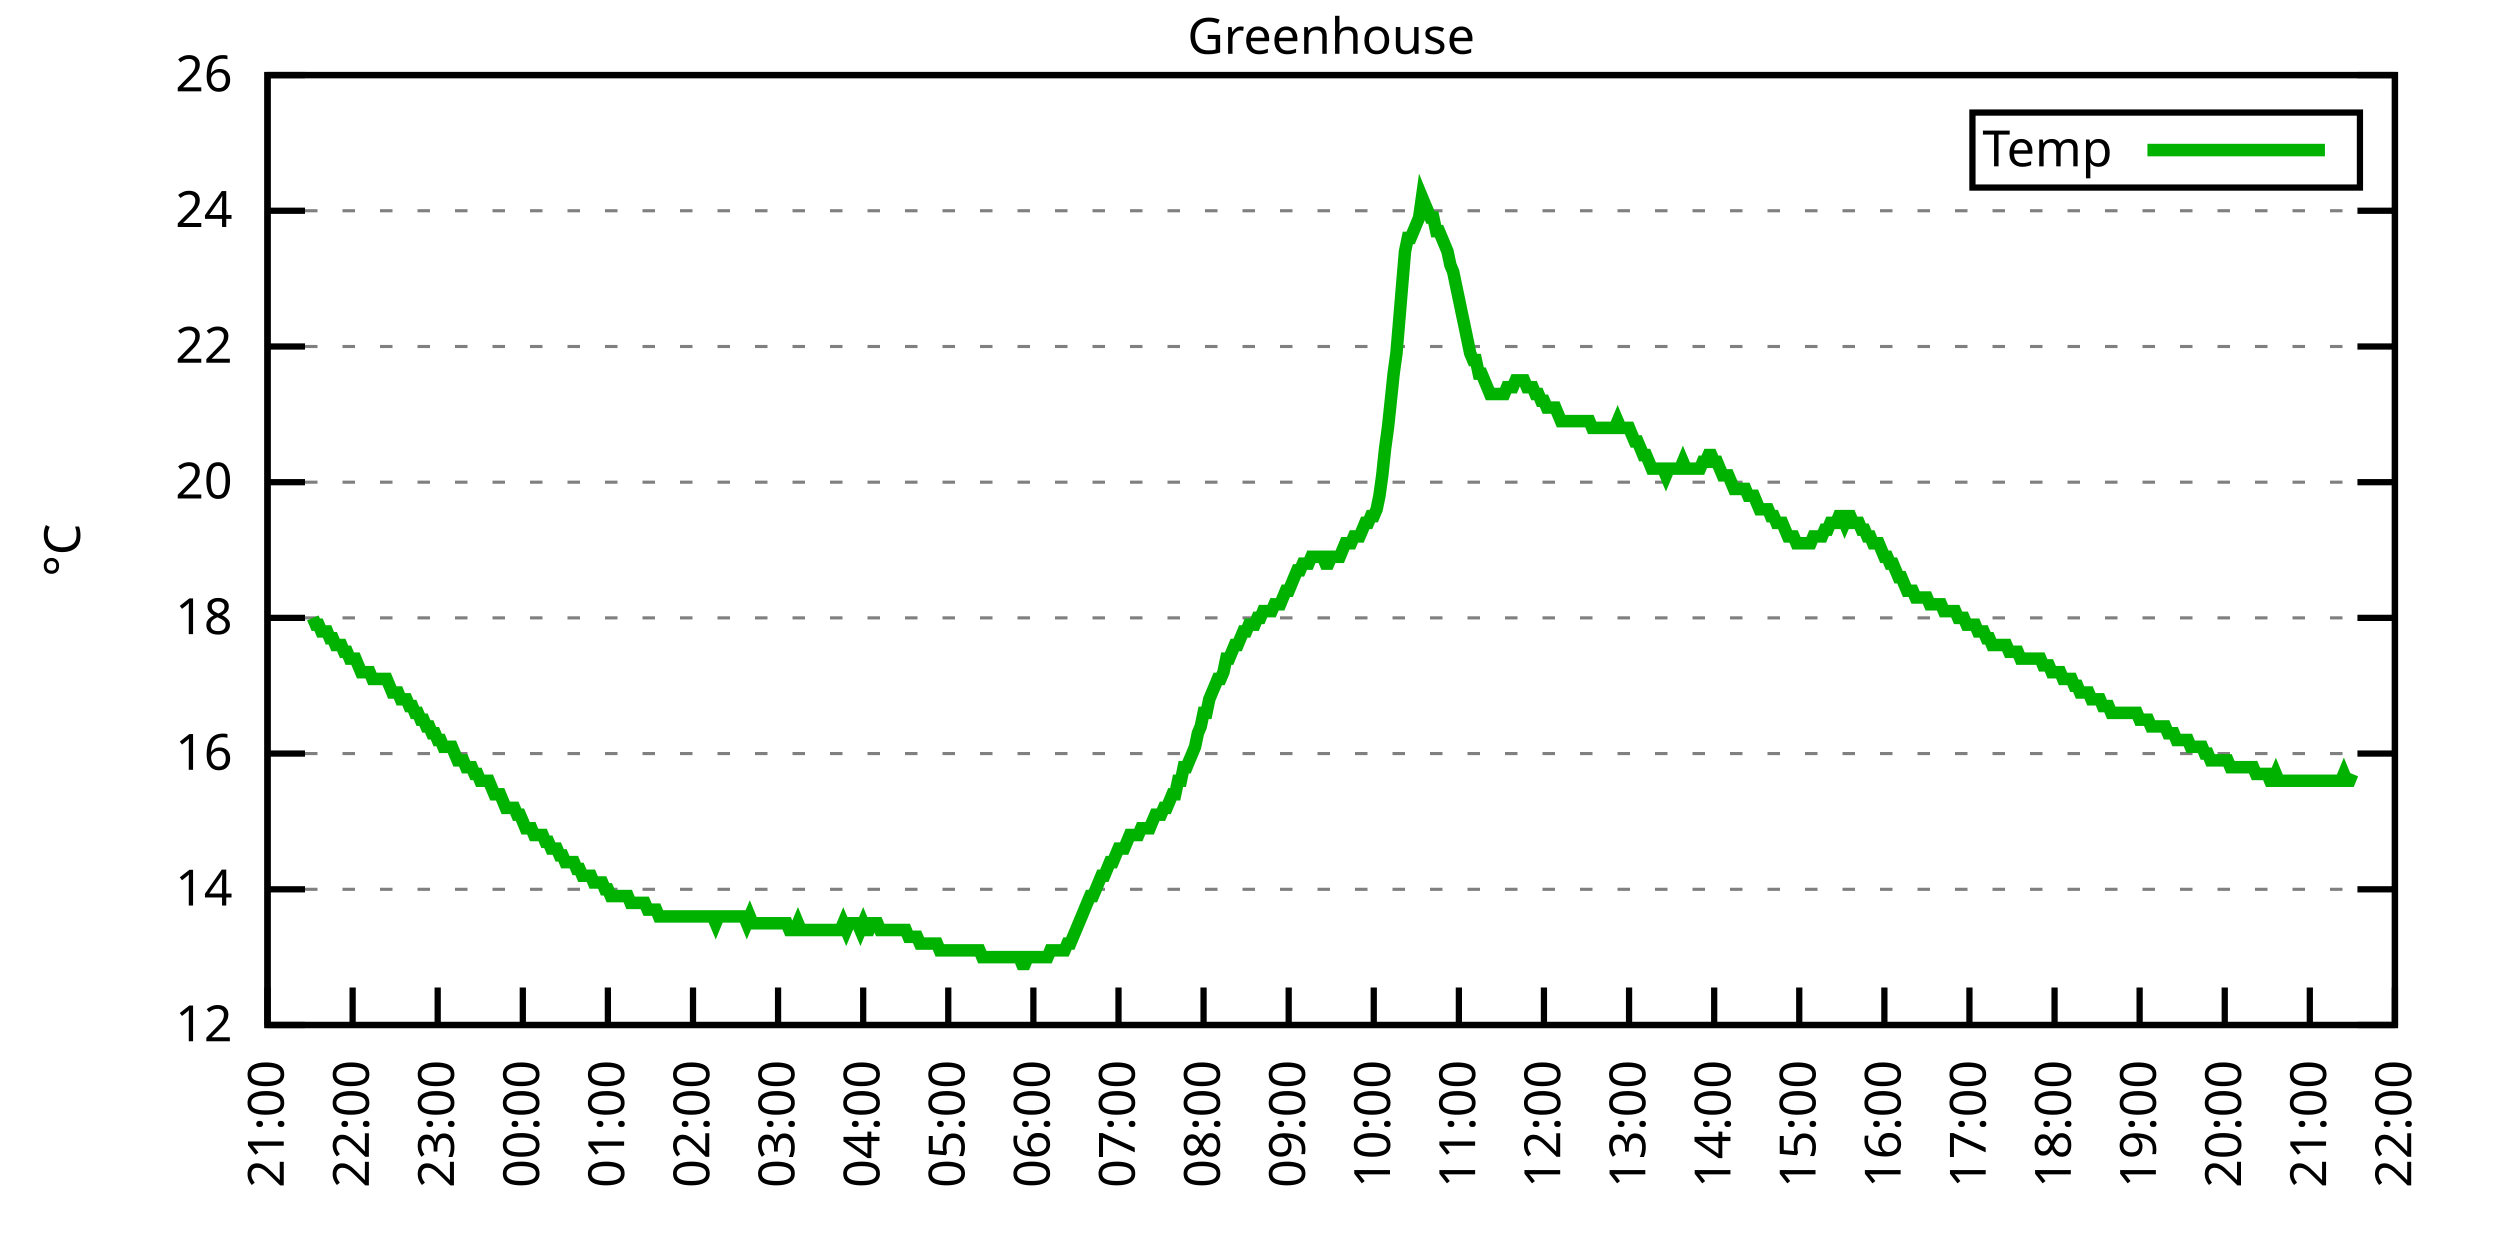
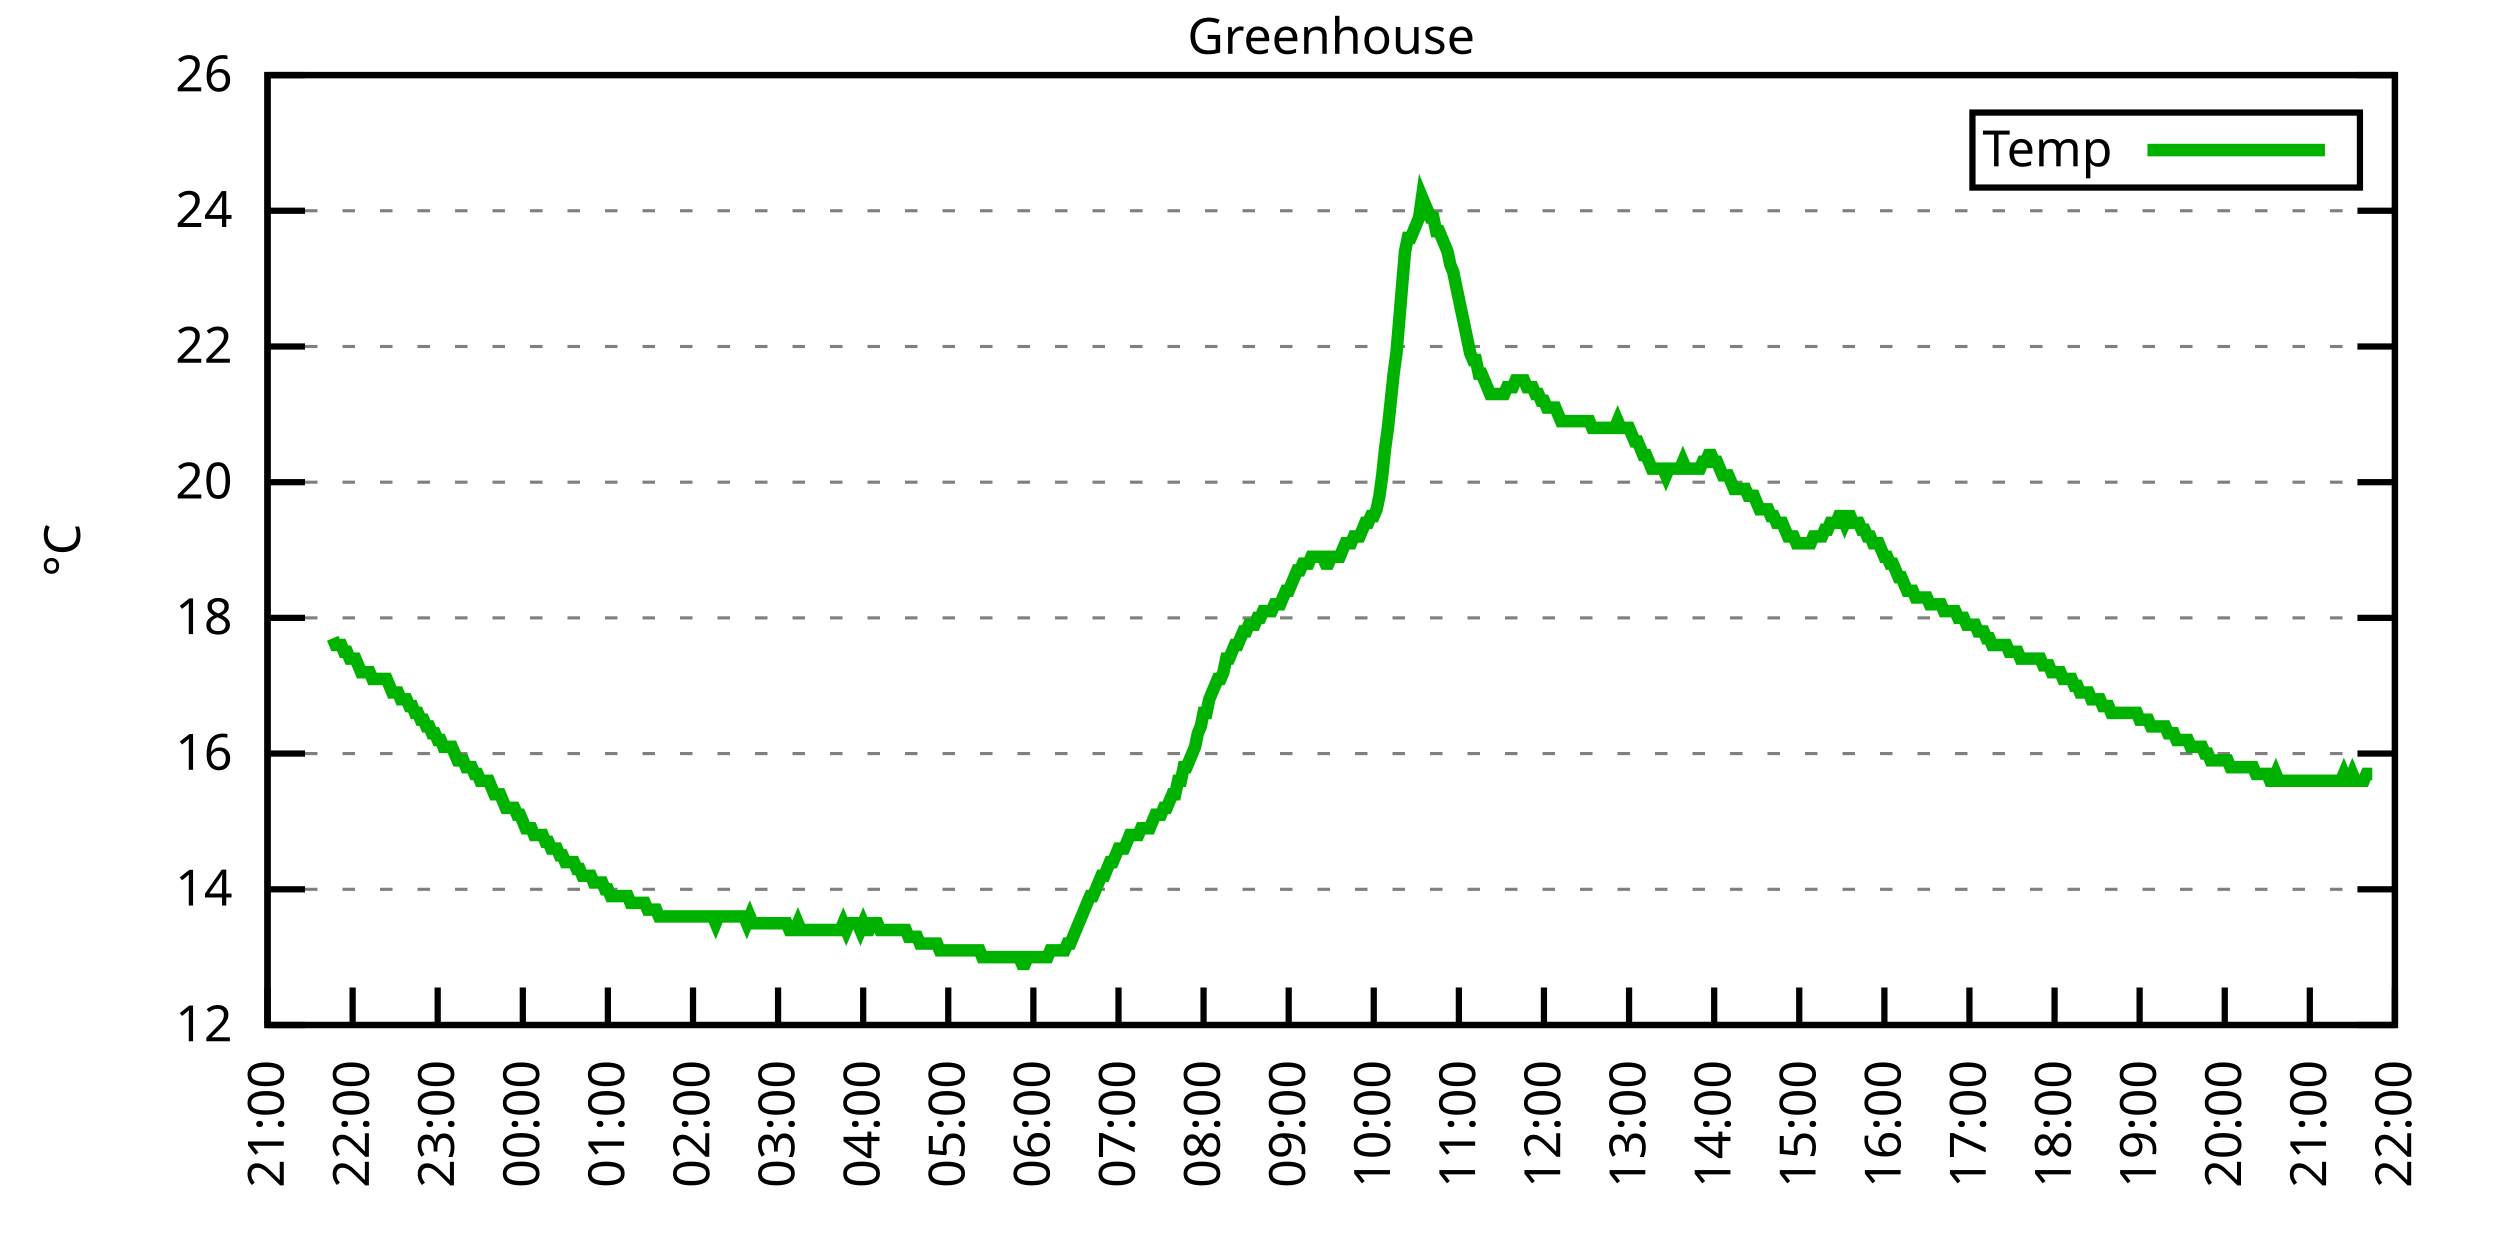
<svg xmlns="http://www.w3.org/2000/svg" xmlns:xlink="http://www.w3.org/1999/xlink" width="400" height="200" viewBox="0 0 400 200">
  <g id="gnuplot_canvas">
    <rect x="0" y="0" width="400" height="200" fill="none" />
    <defs>
      <circle id="gpDot" r="0.5" stroke-width="0.5" stroke="currentColor" />
      <path id="gpPt0" stroke-width="0.333" stroke="currentColor" d="M-1,0 h2 M0,-1 v2" />
      <path id="gpPt1" stroke-width="0.333" stroke="currentColor" d="M-1,-1 L1,1 M1,-1 L-1,1" />
      <path id="gpPt2" stroke-width="0.333" stroke="currentColor" d="M-1,0 L1,0 M0,-1 L0,1 M-1,-1 L1,1 M-1,1 L1,-1" />
      <rect id="gpPt3" stroke-width="0.333" stroke="currentColor" x="-1" y="-1" width="2" height="2" />
      <rect id="gpPt4" stroke-width="0.333" stroke="currentColor" fill="currentColor" x="-1" y="-1" width="2" height="2" />
      <circle id="gpPt5" stroke-width="0.333" stroke="currentColor" cx="0" cy="0" r="1" />
      <use xlink:href="#gpPt5" id="gpPt6" fill="currentColor" stroke="none" />
      <path id="gpPt7" stroke-width="0.333" stroke="currentColor" d="M0,-1.33 L-1.33,0.67 L1.33,0.67 z" />
      <use xlink:href="#gpPt7" id="gpPt8" fill="currentColor" stroke="none" />
      <use xlink:href="#gpPt7" id="gpPt9" stroke="currentColor" transform="rotate(180)" />
      <use xlink:href="#gpPt9" id="gpPt10" fill="currentColor" stroke="none" />
      <use xlink:href="#gpPt3" id="gpPt11" stroke="currentColor" transform="rotate(45)" />
      <use xlink:href="#gpPt11" id="gpPt12" fill="currentColor" stroke="none" />
      <path id="gpPt13" stroke-width="0.333" stroke="currentColor" d="M0,1.330 L1.265,0.411 L0.782,-1.067 L-0.782,-1.076 L-1.265,0.411 z" />
      <use xlink:href="#gpPt13" id="gpPt14" fill="currentColor" stroke="none" />
      <filter id="textbox" filterUnits="objectBoundingBox" x="0" y="0" height="1" width="1">
        <feFlood flood-color="white" flood-opacity="1" result="bgnd" />
        <feComposite in="SourceGraphic" in2="bgnd" operator="atop" />
      </filter>
      <filter id="greybox" filterUnits="objectBoundingBox" x="0" y="0" height="1" width="1">
        <feFlood flood-color="lightgrey" flood-opacity="1" result="grey" />
        <feComposite in="SourceGraphic" in2="grey" operator="atop" />
      </filter>
    </defs>
    <g fill="none" color="white" stroke="currentColor" stroke-width="1.00" stroke-linecap="butt" stroke-linejoin="miter">
</g>
    <g fill="none" color="black" stroke="currentColor" stroke-width="1.00" stroke-linecap="butt" stroke-linejoin="miter">
      <g stroke="none" shape-rendering="crispEdges">
        <polygon fill="rgb(255, 255, 255)" points="42.80,164.00 383.18,164.00 383.18,12.02 42.80,12.02 " />
      </g>
    </g>
    <g fill="none" color="black" stroke="currentColor" stroke-width="1.00" stroke-linecap="butt" stroke-linejoin="miter">
</g>
    <g fill="none" color="black" stroke="black" stroke-width="0.50" stroke-linecap="butt" stroke-linejoin="miter">
</g>
    <g fill="none" color="gray" stroke="currentColor" stroke-width="0.50" stroke-linecap="butt" stroke-linejoin="miter">
      <path stroke="gray" stroke-dasharray="2,4" class="gridline" d="M42.80,164.00 L383.19,164.00  " />
    </g>
    <g fill="none" color="gray" stroke="gray" stroke-width="1.00" stroke-linecap="butt" stroke-linejoin="miter">
</g>
    <g fill="none" color="black" stroke="currentColor" stroke-width="1.00" stroke-linecap="butt" stroke-linejoin="miter">
      <path stroke="black" d="M42.80,164.00 L48.80,164.00 M383.19,164.00 L377.19,164.00  " />
      <g transform="translate(37.20,166.60)" stroke="none" fill="black" font-family="Sans" font-size="8.00" text-anchor="end">
        <text>
          <tspan font-family="Sans"> 12</tspan>
        </text>
      </g>
    </g>
    <g fill="none" color="black" stroke="currentColor" stroke-width="1.00" stroke-linecap="butt" stroke-linejoin="miter">
</g>
    <g fill="none" color="black" stroke="black" stroke-width="0.50" stroke-linecap="butt" stroke-linejoin="miter">
</g>
    <g fill="none" color="gray" stroke="currentColor" stroke-width="0.50" stroke-linecap="butt" stroke-linejoin="miter">
      <path stroke="gray" stroke-dasharray="2,4" class="gridline" d="M42.80,142.29 L383.19,142.29  " />
    </g>
    <g fill="none" color="gray" stroke="gray" stroke-width="1.00" stroke-linecap="butt" stroke-linejoin="miter">
</g>
    <g fill="none" color="black" stroke="currentColor" stroke-width="1.00" stroke-linecap="butt" stroke-linejoin="miter">
      <path stroke="black" d="M42.80,142.29 L48.80,142.29 M383.19,142.29 L377.19,142.29  " />
      <g transform="translate(37.20,144.89)" stroke="none" fill="black" font-family="Sans" font-size="8.00" text-anchor="end">
        <text>
          <tspan font-family="Sans"> 14</tspan>
        </text>
      </g>
    </g>
    <g fill="none" color="black" stroke="currentColor" stroke-width="1.00" stroke-linecap="butt" stroke-linejoin="miter">
</g>
    <g fill="none" color="black" stroke="black" stroke-width="0.50" stroke-linecap="butt" stroke-linejoin="miter">
</g>
    <g fill="none" color="gray" stroke="currentColor" stroke-width="0.50" stroke-linecap="butt" stroke-linejoin="miter">
      <path stroke="gray" stroke-dasharray="2,4" class="gridline" d="M42.80,120.57 L383.19,120.57  " />
    </g>
    <g fill="none" color="gray" stroke="gray" stroke-width="1.00" stroke-linecap="butt" stroke-linejoin="miter">
</g>
    <g fill="none" color="black" stroke="currentColor" stroke-width="1.00" stroke-linecap="butt" stroke-linejoin="miter">
      <path stroke="black" d="M42.80,120.57 L48.80,120.57 M383.19,120.57 L377.19,120.57  " />
      <g transform="translate(37.20,123.17)" stroke="none" fill="black" font-family="Sans" font-size="8.00" text-anchor="end">
        <text>
          <tspan font-family="Sans"> 16</tspan>
        </text>
      </g>
    </g>
    <g fill="none" color="black" stroke="currentColor" stroke-width="1.00" stroke-linecap="butt" stroke-linejoin="miter">
</g>
    <g fill="none" color="black" stroke="black" stroke-width="0.50" stroke-linecap="butt" stroke-linejoin="miter">
</g>
    <g fill="none" color="gray" stroke="currentColor" stroke-width="0.50" stroke-linecap="butt" stroke-linejoin="miter">
      <path stroke="gray" stroke-dasharray="2,4" class="gridline" d="M42.80,98.86 L383.19,98.86  " />
    </g>
    <g fill="none" color="gray" stroke="gray" stroke-width="1.00" stroke-linecap="butt" stroke-linejoin="miter">
</g>
    <g fill="none" color="black" stroke="currentColor" stroke-width="1.00" stroke-linecap="butt" stroke-linejoin="miter">
      <path stroke="black" d="M42.80,98.86 L48.80,98.86 M383.19,98.86 L377.19,98.86  " />
      <g transform="translate(37.20,101.46)" stroke="none" fill="black" font-family="Sans" font-size="8.00" text-anchor="end">
        <text>
          <tspan font-family="Sans"> 18</tspan>
        </text>
      </g>
    </g>
    <g fill="none" color="black" stroke="currentColor" stroke-width="1.00" stroke-linecap="butt" stroke-linejoin="miter">
</g>
    <g fill="none" color="black" stroke="black" stroke-width="0.50" stroke-linecap="butt" stroke-linejoin="miter">
</g>
    <g fill="none" color="gray" stroke="currentColor" stroke-width="0.50" stroke-linecap="butt" stroke-linejoin="miter">
      <path stroke="gray" stroke-dasharray="2,4" class="gridline" d="M42.80,77.15 L383.19,77.15  " />
    </g>
    <g fill="none" color="gray" stroke="gray" stroke-width="1.00" stroke-linecap="butt" stroke-linejoin="miter">
</g>
    <g fill="none" color="black" stroke="currentColor" stroke-width="1.00" stroke-linecap="butt" stroke-linejoin="miter">
      <path stroke="black" d="M42.80,77.15 L48.80,77.15 M383.19,77.15 L377.19,77.15  " />
      <g transform="translate(37.20,79.75)" stroke="none" fill="black" font-family="Sans" font-size="8.00" text-anchor="end">
        <text>
          <tspan font-family="Sans"> 20</tspan>
        </text>
      </g>
    </g>
    <g fill="none" color="black" stroke="currentColor" stroke-width="1.00" stroke-linecap="butt" stroke-linejoin="miter">
</g>
    <g fill="none" color="black" stroke="black" stroke-width="0.50" stroke-linecap="butt" stroke-linejoin="miter">
</g>
    <g fill="none" color="gray" stroke="currentColor" stroke-width="0.50" stroke-linecap="butt" stroke-linejoin="miter">
      <path stroke="gray" stroke-dasharray="2,4" class="gridline" d="M42.80,55.44 L383.19,55.44  " />
    </g>
    <g fill="none" color="gray" stroke="gray" stroke-width="1.00" stroke-linecap="butt" stroke-linejoin="miter">
</g>
    <g fill="none" color="black" stroke="currentColor" stroke-width="1.00" stroke-linecap="butt" stroke-linejoin="miter">
      <path stroke="black" d="M42.80,55.44 L48.80,55.44 M383.19,55.44 L377.19,55.44  " />
      <g transform="translate(37.20,58.04)" stroke="none" fill="black" font-family="Sans" font-size="8.00" text-anchor="end">
        <text>
          <tspan font-family="Sans"> 22</tspan>
        </text>
      </g>
    </g>
    <g fill="none" color="black" stroke="currentColor" stroke-width="1.00" stroke-linecap="butt" stroke-linejoin="miter">
</g>
    <g fill="none" color="black" stroke="black" stroke-width="0.50" stroke-linecap="butt" stroke-linejoin="miter">
</g>
    <g fill="none" color="gray" stroke="currentColor" stroke-width="0.50" stroke-linecap="butt" stroke-linejoin="miter">
      <path stroke="gray" stroke-dasharray="2,4" class="gridline" d="M42.80,33.72 L383.19,33.72  " />
    </g>
    <g fill="none" color="gray" stroke="gray" stroke-width="1.00" stroke-linecap="butt" stroke-linejoin="miter">
</g>
    <g fill="none" color="black" stroke="currentColor" stroke-width="1.00" stroke-linecap="butt" stroke-linejoin="miter">
      <path stroke="black" d="M42.80,33.72 L48.80,33.72 M383.19,33.72 L377.19,33.72  " />
      <g transform="translate(37.20,36.32)" stroke="none" fill="black" font-family="Sans" font-size="8.00" text-anchor="end">
        <text>
          <tspan font-family="Sans"> 24</tspan>
        </text>
      </g>
    </g>
    <g fill="none" color="black" stroke="currentColor" stroke-width="1.00" stroke-linecap="butt" stroke-linejoin="miter">
</g>
    <g fill="none" color="black" stroke="black" stroke-width="0.50" stroke-linecap="butt" stroke-linejoin="miter">
</g>
    <g fill="none" color="gray" stroke="currentColor" stroke-width="0.50" stroke-linecap="butt" stroke-linejoin="miter">
      <path stroke="gray" stroke-dasharray="2,4" class="gridline" d="M42.80,12.01 L383.19,12.01  " />
    </g>
    <g fill="none" color="gray" stroke="gray" stroke-width="1.00" stroke-linecap="butt" stroke-linejoin="miter">
</g>
    <g fill="none" color="black" stroke="currentColor" stroke-width="1.00" stroke-linecap="butt" stroke-linejoin="miter">
      <path stroke="black" d="M42.80,12.01 L48.80,12.01 M383.19,12.01 L377.19,12.01  " />
      <g transform="translate(37.20,14.61)" stroke="none" fill="black" font-family="Sans" font-size="8.00" text-anchor="end">
        <text>
          <tspan font-family="Sans"> 26</tspan>
        </text>
      </g>
    </g>
    <g fill="none" color="black" stroke="currentColor" stroke-width="1.00" stroke-linecap="butt" stroke-linejoin="miter">
      <path stroke="black" d="M42.80,164.00 L42.80,158.00  " />
      <g transform="translate(45.40,169.60) rotate(270.00)" stroke="none" fill="black" font-family="Sans" font-size="8.00" text-anchor="end">
        <text>
          <tspan font-family="Sans">21:00</tspan>
        </text>
      </g>
    </g>
    <g fill="none" color="black" stroke="currentColor" stroke-width="1.00" stroke-linecap="butt" stroke-linejoin="miter">
      <path stroke="black" d="M56.42,164.00 L56.42,158.00  " />
      <g transform="translate(59.02,169.60) rotate(270.00)" stroke="none" fill="black" font-family="Sans" font-size="8.00" text-anchor="end">
        <text>
          <tspan font-family="Sans">22:00</tspan>
        </text>
      </g>
    </g>
    <g fill="none" color="black" stroke="currentColor" stroke-width="1.00" stroke-linecap="butt" stroke-linejoin="miter">
      <path stroke="black" d="M70.03,164.00 L70.03,158.00  " />
      <g transform="translate(72.63,169.60) rotate(270.00)" stroke="none" fill="black" font-family="Sans" font-size="8.00" text-anchor="end">
        <text>
          <tspan font-family="Sans">23:00</tspan>
        </text>
      </g>
    </g>
    <g fill="none" color="black" stroke="currentColor" stroke-width="1.00" stroke-linecap="butt" stroke-linejoin="miter">
      <path stroke="black" d="M83.65,164.00 L83.65,158.00  " />
      <g transform="translate(86.25,169.60) rotate(270.00)" stroke="none" fill="black" font-family="Sans" font-size="8.00" text-anchor="end">
        <text>
          <tspan font-family="Sans">00:00</tspan>
        </text>
      </g>
    </g>
    <g fill="none" color="black" stroke="currentColor" stroke-width="1.00" stroke-linecap="butt" stroke-linejoin="miter">
      <path stroke="black" d="M97.26,164.00 L97.26,158.00  " />
      <g transform="translate(99.86,169.60) rotate(270.00)" stroke="none" fill="black" font-family="Sans" font-size="8.00" text-anchor="end">
        <text>
          <tspan font-family="Sans">01:00</tspan>
        </text>
      </g>
    </g>
    <g fill="none" color="black" stroke="currentColor" stroke-width="1.00" stroke-linecap="butt" stroke-linejoin="miter">
      <path stroke="black" d="M110.88,164.00 L110.88,158.00  " />
      <g transform="translate(113.48,169.60) rotate(270.00)" stroke="none" fill="black" font-family="Sans" font-size="8.00" text-anchor="end">
        <text>
          <tspan font-family="Sans">02:00</tspan>
        </text>
      </g>
    </g>
    <g fill="none" color="black" stroke="currentColor" stroke-width="1.00" stroke-linecap="butt" stroke-linejoin="miter">
      <path stroke="black" d="M124.49,164.00 L124.49,158.00  " />
      <g transform="translate(127.09,169.60) rotate(270.00)" stroke="none" fill="black" font-family="Sans" font-size="8.00" text-anchor="end">
        <text>
          <tspan font-family="Sans">03:00</tspan>
        </text>
      </g>
    </g>
    <g fill="none" color="black" stroke="currentColor" stroke-width="1.00" stroke-linecap="butt" stroke-linejoin="miter">
      <path stroke="black" d="M138.11,164.00 L138.11,158.00  " />
      <g transform="translate(140.71,169.60) rotate(270.00)" stroke="none" fill="black" font-family="Sans" font-size="8.00" text-anchor="end">
        <text>
          <tspan font-family="Sans">04:00</tspan>
        </text>
      </g>
    </g>
    <g fill="none" color="black" stroke="currentColor" stroke-width="1.00" stroke-linecap="butt" stroke-linejoin="miter">
      <path stroke="black" d="M151.72,164.00 L151.72,158.00  " />
      <g transform="translate(154.32,169.60) rotate(270.00)" stroke="none" fill="black" font-family="Sans" font-size="8.00" text-anchor="end">
        <text>
          <tspan font-family="Sans">05:00</tspan>
        </text>
      </g>
    </g>
    <g fill="none" color="black" stroke="currentColor" stroke-width="1.00" stroke-linecap="butt" stroke-linejoin="miter">
      <path stroke="black" d="M165.34,164.00 L165.34,158.00  " />
      <g transform="translate(167.94,169.60) rotate(270.00)" stroke="none" fill="black" font-family="Sans" font-size="8.00" text-anchor="end">
        <text>
          <tspan font-family="Sans">06:00</tspan>
        </text>
      </g>
    </g>
    <g fill="none" color="black" stroke="currentColor" stroke-width="1.00" stroke-linecap="butt" stroke-linejoin="miter">
      <path stroke="black" d="M178.96,164.00 L178.96,158.00  " />
      <g transform="translate(181.56,169.60) rotate(270.00)" stroke="none" fill="black" font-family="Sans" font-size="8.00" text-anchor="end">
        <text>
          <tspan font-family="Sans">07:00</tspan>
        </text>
      </g>
    </g>
    <g fill="none" color="black" stroke="currentColor" stroke-width="1.00" stroke-linecap="butt" stroke-linejoin="miter">
      <path stroke="black" d="M192.57,164.00 L192.57,158.00  " />
      <g transform="translate(195.17,169.60) rotate(270.00)" stroke="none" fill="black" font-family="Sans" font-size="8.00" text-anchor="end">
        <text>
          <tspan font-family="Sans">08:00</tspan>
        </text>
      </g>
    </g>
    <g fill="none" color="black" stroke="currentColor" stroke-width="1.00" stroke-linecap="butt" stroke-linejoin="miter">
      <path stroke="black" d="M206.19,164.00 L206.19,158.00  " />
      <g transform="translate(208.79,169.60) rotate(270.00)" stroke="none" fill="black" font-family="Sans" font-size="8.00" text-anchor="end">
        <text>
          <tspan font-family="Sans">09:00</tspan>
        </text>
      </g>
    </g>
    <g fill="none" color="black" stroke="currentColor" stroke-width="1.00" stroke-linecap="butt" stroke-linejoin="miter">
      <path stroke="black" d="M219.80,164.00 L219.80,158.00  " />
      <g transform="translate(222.40,169.60) rotate(270.00)" stroke="none" fill="black" font-family="Sans" font-size="8.00" text-anchor="end">
        <text>
          <tspan font-family="Sans">10:00</tspan>
        </text>
      </g>
    </g>
    <g fill="none" color="black" stroke="currentColor" stroke-width="1.00" stroke-linecap="butt" stroke-linejoin="miter">
      <path stroke="black" d="M233.42,164.00 L233.42,158.00  " />
      <g transform="translate(236.02,169.60) rotate(270.00)" stroke="none" fill="black" font-family="Sans" font-size="8.00" text-anchor="end">
        <text>
          <tspan font-family="Sans">11:00</tspan>
        </text>
      </g>
    </g>
    <g fill="none" color="black" stroke="currentColor" stroke-width="1.00" stroke-linecap="butt" stroke-linejoin="miter">
      <path stroke="black" d="M247.03,164.00 L247.03,158.00  " />
      <g transform="translate(249.63,169.60) rotate(270.00)" stroke="none" fill="black" font-family="Sans" font-size="8.00" text-anchor="end">
        <text>
          <tspan font-family="Sans">12:00</tspan>
        </text>
      </g>
    </g>
    <g fill="none" color="black" stroke="currentColor" stroke-width="1.00" stroke-linecap="butt" stroke-linejoin="miter">
      <path stroke="black" d="M260.65,164.00 L260.65,158.00  " />
      <g transform="translate(263.25,169.60) rotate(270.00)" stroke="none" fill="black" font-family="Sans" font-size="8.00" text-anchor="end">
        <text>
          <tspan font-family="Sans">13:00</tspan>
        </text>
      </g>
    </g>
    <g fill="none" color="black" stroke="currentColor" stroke-width="1.00" stroke-linecap="butt" stroke-linejoin="miter">
      <path stroke="black" d="M274.27,164.00 L274.27,158.00  " />
      <g transform="translate(276.87,169.60) rotate(270.00)" stroke="none" fill="black" font-family="Sans" font-size="8.00" text-anchor="end">
        <text>
          <tspan font-family="Sans">14:00</tspan>
        </text>
      </g>
    </g>
    <g fill="none" color="black" stroke="currentColor" stroke-width="1.00" stroke-linecap="butt" stroke-linejoin="miter">
      <path stroke="black" d="M287.88,164.00 L287.88,158.00  " />
      <g transform="translate(290.48,169.60) rotate(270.00)" stroke="none" fill="black" font-family="Sans" font-size="8.00" text-anchor="end">
        <text>
          <tspan font-family="Sans">15:00</tspan>
        </text>
      </g>
    </g>
    <g fill="none" color="black" stroke="currentColor" stroke-width="1.00" stroke-linecap="butt" stroke-linejoin="miter">
      <path stroke="black" d="M301.50,164.00 L301.50,158.00  " />
      <g transform="translate(304.10,169.60) rotate(270.00)" stroke="none" fill="black" font-family="Sans" font-size="8.00" text-anchor="end">
        <text>
          <tspan font-family="Sans">16:00</tspan>
        </text>
      </g>
    </g>
    <g fill="none" color="black" stroke="currentColor" stroke-width="1.00" stroke-linecap="butt" stroke-linejoin="miter">
      <path stroke="black" d="M315.11,164.00 L315.11,158.00  " />
      <g transform="translate(317.71,169.60) rotate(270.00)" stroke="none" fill="black" font-family="Sans" font-size="8.00" text-anchor="end">
        <text>
          <tspan font-family="Sans">17:00</tspan>
        </text>
      </g>
    </g>
    <g fill="none" color="black" stroke="currentColor" stroke-width="1.00" stroke-linecap="butt" stroke-linejoin="miter">
      <path stroke="black" d="M328.73,164.00 L328.73,158.00  " />
      <g transform="translate(331.33,169.60) rotate(270.00)" stroke="none" fill="black" font-family="Sans" font-size="8.00" text-anchor="end">
        <text>
          <tspan font-family="Sans">18:00</tspan>
        </text>
      </g>
    </g>
    <g fill="none" color="black" stroke="currentColor" stroke-width="1.00" stroke-linecap="butt" stroke-linejoin="miter">
      <path stroke="black" d="M342.34,164.00 L342.34,158.00  " />
      <g transform="translate(344.94,169.60) rotate(270.00)" stroke="none" fill="black" font-family="Sans" font-size="8.00" text-anchor="end">
        <text>
          <tspan font-family="Sans">19:00</tspan>
        </text>
      </g>
    </g>
    <g fill="none" color="black" stroke="currentColor" stroke-width="1.00" stroke-linecap="butt" stroke-linejoin="miter">
      <path stroke="black" d="M355.96,164.00 L355.96,158.00  " />
      <g transform="translate(358.56,169.60) rotate(270.00)" stroke="none" fill="black" font-family="Sans" font-size="8.00" text-anchor="end">
        <text>
          <tspan font-family="Sans">20:00</tspan>
        </text>
      </g>
    </g>
    <g fill="none" color="black" stroke="currentColor" stroke-width="1.00" stroke-linecap="butt" stroke-linejoin="miter">
      <path stroke="black" d="M369.57,164.00 L369.57,158.00  " />
      <g transform="translate(372.17,169.60) rotate(270.00)" stroke="none" fill="black" font-family="Sans" font-size="8.00" text-anchor="end">
        <text>
          <tspan font-family="Sans">21:00</tspan>
        </text>
      </g>
    </g>
    <g fill="none" color="black" stroke="currentColor" stroke-width="1.00" stroke-linecap="butt" stroke-linejoin="miter">
      <path stroke="black" d="M383.19,164.00 L383.19,158.00  " />
      <g transform="translate(385.79,169.60) rotate(270.00)" stroke="none" fill="black" font-family="Sans" font-size="8.00" text-anchor="end">
        <text>
          <tspan font-family="Sans">22:00</tspan>
        </text>
      </g>
    </g>
    <g fill="none" color="black" stroke="currentColor" stroke-width="1.00" stroke-linecap="butt" stroke-linejoin="miter">
</g>
    <g fill="none" color="black" stroke="currentColor" stroke-width="1.00" stroke-linecap="butt" stroke-linejoin="miter">
      <path stroke="black" d="M42.80,12.01 L42.80,164.00 L383.19,164.00 L383.19,12.01 L42.80,12.01 Z  " />
    </g>
    <g fill="none" color="black" stroke="currentColor" stroke-width="1.00" stroke-linecap="butt" stroke-linejoin="miter">
</g>
    <g fill="none" color="black" stroke="currentColor" stroke-width="1.00" stroke-linecap="butt" stroke-linejoin="miter">
      <path stroke="black" d="M315.59,30.01 L315.59,18.01 L377.59,18.01 L377.59,30.01 L315.59,30.01 Z  " />
    </g>
    <g id="Greenhouse_plot_1">
      <g fill="none" color="white" stroke="black" stroke-width="2.00" stroke-linecap="butt" stroke-linejoin="miter">
</g>
      <g fill="none" color="black" stroke="currentColor" stroke-width="2.00" stroke-linecap="butt" stroke-linejoin="miter">
        <g transform="translate(337.99,26.61)" stroke="none" fill="black" font-family="Sans" font-size="8.00" text-anchor="end">
          <text>
            <tspan font-family="Sans">Temp</tspan>
          </text>
        </g>
      </g>
      <g fill="none" color="black" stroke="currentColor" stroke-width="2.00" stroke-linecap="butt" stroke-linejoin="miter">
-         <path stroke="rgb(  0, 178,   0)" d="M343.59,24.01 L371.99,24.01 M50.06,98.86 L50.52,99.95 L50.97,99.95 L51.42,101.03 L51.88,101.03 L52.33,101.03   L52.78,102.12 L53.24,102.12 L53.69,103.20 L54.15,103.20 L54.60,103.20 L55.05,104.29 L55.51,104.29 L55.96,105.38   L56.42,105.38 L56.87,105.38 L57.32,106.46 L57.78,107.55 L58.23,107.55 L58.68,107.55 L59.14,107.55 L59.59,108.63   L60.05,108.63 L60.50,108.63 L60.95,108.63 L61.41,108.63 L61.86,108.63 L62.32,109.72 L62.77,110.80 L63.22,110.80   L63.68,110.80 L64.13,111.89 L64.58,111.89 L65.04,111.89 L65.49,112.97 L65.95,112.97 L66.40,114.06 L66.85,114.06   L67.31,115.15 L67.76,115.15 L68.22,116.23 L68.67,116.23 L69.12,117.32 L69.58,117.32 L70.03,118.40 L70.49,118.40   L70.94,119.49 L71.39,119.49 L71.85,119.49 L72.30,119.49 L72.75,120.57 L73.21,121.66 L73.66,121.66 L74.12,121.66   L74.57,122.75 L75.02,122.75 L75.48,122.75 L75.93,123.83 L76.39,123.83 L76.84,124.92 L77.29,124.92 L77.75,124.92   L78.20,124.92 L78.65,126.00 L79.11,127.09 L79.56,127.09 L80.02,127.09 L80.47,128.17 L80.92,129.26 L81.38,129.26   L81.83,129.26 L82.29,129.26 L82.74,130.35 L83.19,130.35 L83.65,131.43 L84.10,132.52 L84.55,132.52 L85.01,132.52   L85.46,133.60 L85.92,133.60 L86.37,133.60 L86.82,133.60 L87.28,134.69 L87.73,134.69 L88.19,135.77 L88.64,135.77   L89.09,135.77 L89.55,136.86 L90.00,136.86 L90.45,137.94 L90.91,137.94 L91.36,137.94 L91.82,137.94 L92.27,139.03   L92.72,139.03 L93.18,140.12 L93.63,140.12 L94.09,140.12 L94.54,140.12 L94.99,141.20 L95.45,141.20 L95.90,141.20   L96.35,141.20 L96.81,142.29 L97.26,142.29 L97.72,143.37 L98.17,143.37 L98.62,143.37 L99.08,143.37 L99.53,143.37   L99.99,143.37 L100.44,143.37 L100.89,144.46 L101.35,144.46 L101.80,144.46 L102.25,144.46 L102.71,144.46 L103.16,144.46   L103.62,145.54 L104.07,145.54 L104.52,145.54 L104.98,145.54 L105.43,146.63 L105.89,146.63 L106.34,146.63 L106.79,146.63   L107.25,146.63 L107.70,146.63 L108.15,146.63 L108.61,146.63 L109.06,146.63 L109.52,146.63 L109.97,146.63 L110.42,146.63   L110.88,146.63 L111.33,146.63 L111.79,146.63 L112.24,146.63 L112.69,146.63 L113.15,146.63 L113.60,146.63 L114.05,146.63   L114.51,147.72 L114.96,146.63 L115.42,146.63 L115.87,146.63 L116.32,146.63 L116.78,146.63 L117.23,146.63 L117.69,146.63   L118.14,146.63 L118.59,146.63 L119.05,146.63 L119.50,147.72 L119.96,146.63 L120.41,147.72 L120.86,147.72 L121.32,147.72   L121.77,147.72 L122.22,147.72 L122.68,147.72 L123.13,147.72 L123.59,147.72 L124.04,147.72 L124.49,147.72 L124.95,147.72   L125.40,147.72 L125.86,147.72 L126.31,148.80 L126.76,148.80 L127.22,148.80 L127.67,147.72 L128.12,148.80 L128.58,148.80   L129.03,148.80 L129.49,148.80 L129.94,148.80 L130.39,148.80 L130.85,148.80 L131.30,148.80 L131.76,148.80 L132.21,148.80   L132.66,148.80 L133.12,148.80 L133.57,148.80 L134.02,148.80 L134.48,148.80 L134.93,147.72 L135.39,148.80 L135.84,147.72   L136.29,147.72 L136.75,147.72 L137.20,147.72 L137.66,148.80 L138.11,147.72 L138.56,148.80 L139.02,148.80 L139.47,147.72   L139.92,147.72 L140.38,147.72 L140.83,148.80 L141.29,148.80 L141.74,148.80 L142.19,148.80 L142.65,148.80 L143.10,148.80   L143.56,148.80 L144.01,148.80 L144.46,148.80 L144.92,148.80 L145.37,149.89 L145.82,149.89 L146.28,149.89 L146.73,149.89   L147.19,150.97 L147.64,150.97 L148.09,150.97 L148.55,150.97 L149.00,150.97 L149.46,150.97 L149.91,150.97 L150.36,152.06   L150.82,152.06 L151.27,152.06 L151.72,152.06 L152.18,152.06 L152.63,152.06 L153.09,152.06 L153.54,152.06 L153.99,152.06   L154.45,152.06 L154.90,152.06 L155.36,152.06 L155.81,152.06 L156.26,152.06 L156.72,152.06 L157.17,153.14 L157.62,153.14   L158.08,153.14 L158.53,153.14 L158.99,153.14 L159.44,153.14 L159.89,153.14 L160.35,153.14 L160.80,153.14 L161.26,153.14   L161.71,153.14 L162.16,153.14 L162.62,153.14 L163.07,153.14 L163.52,154.23 L163.98,154.23 L164.43,153.14 L164.89,153.14   L165.34,153.14 L165.79,153.14 L166.25,153.14 L166.70,153.14 L167.16,153.14 L167.61,153.14 L168.06,152.06 L168.52,152.06   L168.97,152.06 L169.43,152.06 L169.88,152.06 L170.33,152.06 L170.79,150.97 L171.24,150.97 L171.69,149.89 L172.15,148.80   L172.60,147.72 L173.06,146.63 L173.51,145.54 L173.96,144.46 L174.42,143.37 L174.87,143.37 L175.33,142.29 L175.78,141.20   L176.23,140.12 L176.69,140.12 L177.14,139.03 L177.59,137.94 L178.05,137.94 L178.50,136.86 L178.96,135.77 L179.41,135.77   L179.86,135.77 L180.32,134.69 L180.77,133.60 L181.23,133.60 L181.68,133.60 L182.13,133.60 L182.59,132.52 L183.04,132.52   L183.49,132.52 L183.95,132.52 L184.40,131.43 L184.86,130.35 L185.31,130.35 L185.76,130.35 L186.22,129.26 L186.67,129.26   L187.13,128.17 L187.58,127.09 L188.03,127.09 L188.49,124.92 L188.94,124.92 L189.39,122.75 L189.85,122.75 L190.30,121.66   L190.76,120.57 L191.21,119.49 L191.66,117.32 L192.12,116.23 L192.57,114.06 L193.03,114.06 L193.48,111.89 L193.93,110.80   L194.39,109.72 L194.84,108.63 L195.29,108.63 L195.75,107.55 L196.20,105.38 L196.66,105.38 L197.11,104.29 L197.56,103.20   L198.02,103.20 L198.47,102.12 L198.93,101.03 L199.38,101.03 L199.83,99.95 L200.29,99.95 L200.74,99.95 L201.19,98.86   L201.65,98.86 L202.10,97.78 L202.56,97.78 L203.01,97.78 L203.46,97.78 L203.92,96.69 L204.37,96.69 L204.83,96.69   L205.28,95.60 L205.73,94.52 L206.19,94.52 L206.64,93.43 L207.09,92.35 L207.55,91.26 L208.00,91.26 L208.46,90.18   L208.91,90.18 L209.36,90.18 L209.82,89.09 L210.27,89.09 L210.73,89.09 L211.18,89.09 L211.63,89.09 L212.09,90.18   L212.54,90.18 L213.00,89.09 L213.45,89.09 L213.90,89.09 L214.36,89.09 L214.81,88.00 L215.26,86.92 L215.72,86.92   L216.17,86.92 L216.63,85.83 L217.08,85.83 L217.53,85.83 L217.99,84.75 L218.44,83.66 L218.90,83.66 L219.35,82.58   L219.80,82.58 L220.26,81.49 L220.71,79.32 L221.16,76.06 L221.62,71.72 L222.07,68.46 L222.53,64.12 L222.98,59.78   L223.43,56.52 L223.89,51.09 L224.34,45.66 L224.80,40.24 L225.25,38.07 L225.70,38.07 L226.16,36.98 L226.61,35.89   L227.06,34.81 L227.52,31.55 L227.97,32.64 L228.43,33.72 L228.88,34.81 L229.33,34.81 L229.79,36.98 L230.24,36.98   L230.70,38.07 L231.15,39.15 L231.60,40.24 L232.06,42.41 L232.51,43.49 L232.96,45.66 L233.42,47.84 L233.87,50.01   L234.33,52.18 L234.78,54.35 L235.23,56.52 L235.69,57.61 L236.14,57.61 L236.60,59.78 L237.05,59.78 L237.50,60.86   L237.96,61.95 L238.41,63.04 L238.86,63.04 L239.32,63.04 L239.77,63.04 L240.23,63.04 L240.68,63.04 L241.13,61.95   L241.59,61.95 L242.04,61.95 L242.50,60.86 L242.95,60.86 L243.40,60.86 L243.86,60.86 L244.31,61.95 L244.76,61.95   L245.22,61.95 L245.67,63.04 L246.13,63.04 L246.58,64.12 L247.03,64.12 L247.49,65.21 L247.94,65.21 L248.40,65.21   L248.85,65.21 L249.30,66.29 L249.76,67.38 L250.21,67.38 L250.66,67.38 L251.12,67.38 L251.57,67.38 L252.03,67.38   L252.48,67.38 L252.93,67.38 L253.39,67.38 L253.84,67.38 L254.30,67.38 L254.75,68.46 L255.20,68.46 L255.66,68.46   L256.11,68.46 L256.56,68.46 L257.02,68.46 L257.47,68.46 L257.93,68.46 L258.38,68.46 L258.83,67.38 L259.29,68.46   L259.74,68.46 L260.20,68.46 L260.65,68.46 L261.10,69.55 L261.56,70.63 L262.01,70.63 L262.47,71.72 L262.92,72.81   L263.37,72.81 L263.83,73.89 L264.28,74.98 L264.73,74.98 L265.19,74.98 L265.64,74.98 L266.10,74.98 L266.55,76.06   L267.00,74.98 L267.46,74.98 L267.91,74.98 L268.37,74.98 L268.82,74.98 L269.27,73.89 L269.73,74.98 L270.18,74.98   L270.63,74.98 L271.09,74.98 L271.54,74.98 L272.00,74.98 L272.45,73.89 L272.90,73.89 L273.36,72.81 L273.81,72.81   L274.27,73.89 L274.72,73.89 L275.17,74.98 L275.63,76.06 L276.08,76.06 L276.53,76.06 L276.99,77.15 L277.44,78.23   L277.90,78.23 L278.35,78.23 L278.80,78.23 L279.26,78.23 L279.71,79.32 L280.17,79.32 L280.62,79.32 L281.07,80.41   L281.53,81.49 L281.98,81.49 L282.43,81.49 L282.89,81.49 L283.34,82.58 L283.80,82.58 L284.25,83.66 L284.70,83.66   L285.16,83.66 L285.61,84.75 L286.07,85.83 L286.52,85.83 L286.97,85.83 L287.43,86.92 L287.88,86.92 L288.33,86.92   L288.79,86.92 L289.24,86.92 L289.70,86.92 L290.15,85.83 L290.60,85.83 L291.06,85.83 L291.51,85.83 L291.97,84.75   L292.42,84.75 L292.87,83.66 L293.33,83.66 L293.78,83.66 L294.23,82.58 L294.69,82.58 L295.14,83.66 L295.60,82.58   L296.05,82.58 L296.50,83.66 L296.96,83.66 L297.41,83.66 L297.87,84.75 L298.32,84.75 L298.77,85.83 L299.23,85.83   L299.68,86.92 L300.13,86.92 L300.59,86.92 L301.04,88.00 L301.50,89.09 L301.95,89.09 L302.40,90.18 L302.86,90.18   L303.31,91.26 L303.77,92.35 L304.22,92.35 L304.67,93.43 L305.13,94.52 L305.58,94.52 L306.03,94.52 L306.49,95.60   L306.94,95.60 L307.40,95.60 L307.85,95.60 L308.30,95.60 L308.76,96.69 L309.21,96.69 L309.67,96.69 L310.12,96.69   L310.57,96.69 L311.03,97.78 L311.48,97.78 L311.94,97.78 L312.39,97.78 L312.84,97.78 L313.30,98.86 L313.75,98.86   L314.20,98.86 L314.66,99.95 L315.11,99.95 L315.57,99.95 L316.02,99.95 L316.47,101.03 L316.93,101.03 L317.38,101.03   L317.84,102.12 L318.29,102.12 L318.74,103.20 L319.20,103.20 L319.65,103.20 L320.10,103.20 L320.56,103.20 L321.01,103.20   L321.47,104.29 L321.92,104.29 L322.37,104.29 L322.83,104.29 L323.28,105.38 L323.74,105.38 L324.19,105.38 L324.64,105.38   L325.10,105.38 L325.55,105.38 L326.00,105.38 L326.46,105.38 L326.91,106.46 L327.37,106.46 L327.82,106.46 L328.27,107.55   L328.73,107.55 L329.18,107.55 L329.64,107.55 L330.09,108.63 L330.54,108.63 L331.00,108.63 L331.45,108.63 L331.90,109.72   L332.36,109.72 L332.81,110.80 L333.27,110.80 L333.72,110.80 L334.17,110.80 L334.63,111.89 L335.08,111.89 L335.54,111.89   L335.99,111.89 L336.44,112.97 L336.90,112.97 L337.35,112.97 L337.80,114.06 L338.26,114.06 L338.71,114.06 L339.17,114.06   L339.62,114.06 L340.07,114.06 L340.53,114.06 L340.98,114.06 L341.44,114.06 L341.89,114.06 L342.34,115.15 L342.80,115.15   L343.25,115.15 L343.70,115.15 L344.16,116.23 L344.61,116.23 L345.07,116.23 L345.52,116.23 L345.97,116.23 L346.43,116.23   L346.88,117.32 L347.34,117.32 L347.79,117.32 L348.24,118.40 L348.70,118.40 L349.15,118.40 L349.60,118.40 L350.06,118.40   L350.51,119.49 L350.97,119.49 L351.42,119.49 L351.87,119.49 L352.33,119.49 L352.78,120.57 L353.24,120.57 L353.69,121.66   L354.14,121.66 L354.60,121.66 L355.05,121.66 L355.50,121.66 L355.96,121.66 L356.41,121.66 L356.87,122.75 L357.32,122.75   L357.77,122.75 L358.23,122.75 L358.68,122.75 L359.14,122.75 L359.59,122.75 L360.04,122.75 L360.50,122.75 L360.95,123.83   L361.41,123.83 L361.86,123.83 L362.31,123.83 L362.77,123.83 L363.22,124.92 L363.67,124.92 L364.13,123.83 L364.58,124.92   L365.04,124.92 L365.49,124.92 L365.94,124.92 L366.40,124.92 L366.85,124.92 L367.31,124.92 L367.76,124.92 L368.21,124.92   L368.67,124.92 L369.12,124.92 L369.57,124.92 L370.03,124.92 L370.48,124.92 L370.94,124.92 L371.39,124.92 L371.84,124.92   L372.30,124.92 L372.75,124.92 L373.21,124.92 L373.66,124.92 L374.11,124.92 L374.57,124.92 L375.02,123.83 L375.47,124.92   L375.93,124.92 L376.38,123.83  " />
+         <path stroke="rgb(  0, 178,   0)" d="M343.59,24.01 L371.99,24.01 M53.24,102.12 L53.69,103.20 L54.15,103.20 L54.60,103.20 L55.05,104.29 L55.51,104.29   L55.96,105.38 L56.42,105.38 L56.87,105.38 L57.32,106.46 L57.78,107.55 L58.23,107.55 L58.68,107.55 L59.14,107.55   L59.59,108.63 L60.05,108.63 L60.50,108.63 L60.95,108.63 L61.41,108.63 L61.86,108.63 L62.32,109.72 L62.77,110.80   L63.22,110.80 L63.68,110.80 L64.13,111.89 L64.58,111.89 L65.04,111.89 L65.49,112.97 L65.95,112.97 L66.40,114.06   L66.85,114.06 L67.31,115.15 L67.76,115.15 L68.22,116.23 L68.67,116.23 L69.12,117.32 L69.58,117.32 L70.03,118.40   L70.49,118.40 L70.94,119.49 L71.39,119.49 L71.85,119.49 L72.30,119.49 L72.75,120.57 L73.21,121.66 L73.66,121.66   L74.12,121.66 L74.57,122.75 L75.02,122.75 L75.48,122.75 L75.93,123.83 L76.39,123.83 L76.84,124.92 L77.29,124.92   L77.75,124.92 L78.20,124.92 L78.65,126.00 L79.11,127.09 L79.56,127.09 L80.02,127.09 L80.47,128.17 L80.92,129.26   L81.38,129.26 L81.83,129.26 L82.29,129.26 L82.74,130.35 L83.19,130.35 L83.65,131.43 L84.10,132.52 L84.55,132.52   L85.01,132.52 L85.46,133.60 L85.92,133.60 L86.37,133.60 L86.82,133.60 L87.28,134.69 L87.73,134.69 L88.19,135.77   L88.64,135.77 L89.09,135.77 L89.55,136.86 L90.00,136.86 L90.45,137.94 L90.91,137.94 L91.36,137.94 L91.82,137.94   L92.27,139.03 L92.72,139.03 L93.18,140.12 L93.63,140.12 L94.09,140.12 L94.54,140.12 L94.99,141.20 L95.45,141.20   L95.90,141.20 L96.35,141.20 L96.81,142.29 L97.26,142.29 L97.72,143.37 L98.17,143.37 L98.62,143.37 L99.08,143.37   L99.53,143.37 L99.99,143.37 L100.44,143.37 L100.89,144.46 L101.35,144.46 L101.80,144.46 L102.25,144.46 L102.71,144.46   L103.16,144.46 L103.62,145.54 L104.07,145.54 L104.52,145.54 L104.98,145.54 L105.43,146.63 L105.89,146.63 L106.34,146.63   L106.79,146.63 L107.25,146.63 L107.70,146.63 L108.15,146.63 L108.61,146.63 L109.06,146.63 L109.52,146.63 L109.97,146.63   L110.42,146.63 L110.88,146.63 L111.33,146.63 L111.79,146.63 L112.24,146.63 L112.69,146.63 L113.15,146.63 L113.60,146.63   L114.05,146.63 L114.51,147.72 L114.96,146.63 L115.42,146.63 L115.87,146.63 L116.32,146.63 L116.78,146.63 L117.23,146.63   L117.69,146.63 L118.14,146.63 L118.59,146.63 L119.05,146.63 L119.50,147.72 L119.96,146.63 L120.41,147.72 L120.86,147.72   L121.32,147.72 L121.77,147.72 L122.22,147.72 L122.68,147.72 L123.13,147.72 L123.59,147.72 L124.04,147.72 L124.49,147.72   L124.95,147.72 L125.40,147.72 L125.86,147.72 L126.31,148.80 L126.76,148.80 L127.22,148.80 L127.67,147.72 L128.12,148.80   L128.58,148.80 L129.03,148.80 L129.49,148.80 L129.94,148.80 L130.39,148.80 L130.85,148.80 L131.30,148.80 L131.76,148.80   L132.21,148.80 L132.66,148.80 L133.12,148.80 L133.57,148.80 L134.02,148.80 L134.48,148.80 L134.93,147.72 L135.39,148.80   L135.84,147.72 L136.29,147.72 L136.75,147.72 L137.20,147.72 L137.66,148.80 L138.11,147.72 L138.56,148.80 L139.02,148.80   L139.47,147.72 L139.92,147.72 L140.38,147.72 L140.83,148.80 L141.29,148.80 L141.74,148.80 L142.19,148.80 L142.65,148.80   L143.10,148.80 L143.56,148.80 L144.01,148.80 L144.46,148.80 L144.92,148.80 L145.37,149.89 L145.82,149.89 L146.28,149.89   L146.73,149.89 L147.19,150.97 L147.64,150.97 L148.09,150.97 L148.55,150.97 L149.00,150.97 L149.46,150.97 L149.91,150.97   L150.36,152.06 L150.82,152.06 L151.27,152.06 L151.72,152.06 L152.18,152.06 L152.63,152.06 L153.09,152.06 L153.54,152.06   L153.99,152.06 L154.45,152.06 L154.90,152.06 L155.36,152.06 L155.81,152.06 L156.26,152.06 L156.72,152.06 L157.17,153.14   L157.62,153.14 L158.08,153.14 L158.53,153.14 L158.99,153.14 L159.44,153.14 L159.89,153.14 L160.35,153.14 L160.80,153.14   L161.26,153.14 L161.71,153.14 L162.16,153.14 L162.62,153.14 L163.07,153.14 L163.52,154.23 L163.98,154.23 L164.43,153.14   L164.89,153.14 L165.34,153.14 L165.79,153.14 L166.25,153.14 L166.70,153.14 L167.16,153.14 L167.61,153.14 L168.06,152.06   L168.52,152.06 L168.97,152.06 L169.43,152.06 L169.88,152.06 L170.33,152.06 L170.79,150.97 L171.24,150.97 L171.69,149.89   L172.15,148.80 L172.60,147.72 L173.06,146.63 L173.51,145.54 L173.96,144.46 L174.42,143.37 L174.87,143.37 L175.33,142.29   L175.78,141.20 L176.23,140.12 L176.69,140.12 L177.14,139.03 L177.59,137.94 L178.05,137.94 L178.50,136.86 L178.96,135.77   L179.41,135.77 L179.86,135.77 L180.32,134.69 L180.77,133.60 L181.23,133.60 L181.68,133.60 L182.13,133.60 L182.59,132.52   L183.04,132.52 L183.49,132.52 L183.95,132.52 L184.40,131.43 L184.86,130.35 L185.31,130.35 L185.76,130.35 L186.22,129.26   L186.67,129.26 L187.13,128.17 L187.58,127.09 L188.03,127.09 L188.49,124.92 L188.94,124.92 L189.39,122.75 L189.85,122.75   L190.30,121.66 L190.76,120.57 L191.21,119.49 L191.66,117.32 L192.12,116.23 L192.57,114.06 L193.03,114.06 L193.48,111.89   L193.93,110.80 L194.39,109.72 L194.84,108.63 L195.29,108.63 L195.75,107.55 L196.20,105.38 L196.66,105.38 L197.11,104.29   L197.56,103.20 L198.02,103.20 L198.47,102.12 L198.93,101.03 L199.38,101.03 L199.83,99.95 L200.29,99.95 L200.74,99.95   L201.19,98.86 L201.65,98.86 L202.10,97.78 L202.56,97.78 L203.01,97.78 L203.46,97.78 L203.92,96.69 L204.37,96.69   L204.83,96.69 L205.28,95.60 L205.73,94.52 L206.19,94.52 L206.64,93.43 L207.09,92.35 L207.55,91.26 L208.00,91.26   L208.46,90.18 L208.91,90.18 L209.36,90.18 L209.82,89.09 L210.27,89.09 L210.73,89.09 L211.18,89.09 L211.63,89.09   L212.09,90.18 L212.54,90.18 L213.00,89.09 L213.45,89.09 L213.90,89.09 L214.36,89.09 L214.81,88.00 L215.26,86.92   L215.72,86.92 L216.17,86.92 L216.63,85.83 L217.08,85.83 L217.53,85.83 L217.99,84.75 L218.44,83.66 L218.90,83.66   L219.35,82.58 L219.80,82.58 L220.26,81.49 L220.71,79.32 L221.16,76.06 L221.62,71.72 L222.07,68.46 L222.53,64.12   L222.98,59.78 L223.43,56.52 L223.89,51.09 L224.34,45.66 L224.80,40.24 L225.25,38.07 L225.70,38.07 L226.16,36.98   L226.61,35.89 L227.06,34.81 L227.52,31.55 L227.97,32.64 L228.43,33.72 L228.88,34.81 L229.33,34.81 L229.79,36.98   L230.24,36.98 L230.70,38.07 L231.15,39.15 L231.60,40.24 L232.06,42.41 L232.51,43.49 L232.96,45.66 L233.42,47.84   L233.87,50.01 L234.33,52.18 L234.78,54.35 L235.23,56.52 L235.69,57.61 L236.14,57.61 L236.60,59.78 L237.05,59.78   L237.50,60.86 L237.96,61.95 L238.41,63.04 L238.86,63.04 L239.32,63.04 L239.77,63.04 L240.23,63.04 L240.68,63.04   L241.13,61.95 L241.59,61.95 L242.04,61.95 L242.50,60.86 L242.95,60.86 L243.40,60.86 L243.86,60.86 L244.31,61.95   L244.76,61.95 L245.22,61.95 L245.67,63.04 L246.13,63.04 L246.58,64.12 L247.03,64.12 L247.49,65.21 L247.94,65.21   L248.40,65.21 L248.85,65.21 L249.30,66.29 L249.76,67.38 L250.21,67.38 L250.66,67.38 L251.12,67.38 L251.57,67.38   L252.03,67.38 L252.48,67.38 L252.93,67.38 L253.39,67.38 L253.84,67.38 L254.30,67.38 L254.75,68.46 L255.20,68.46   L255.66,68.46 L256.11,68.46 L256.56,68.46 L257.02,68.46 L257.47,68.46 L257.93,68.46 L258.38,68.46 L258.83,67.38   L259.29,68.46 L259.74,68.46 L260.20,68.46 L260.65,68.46 L261.10,69.55 L261.56,70.63 L262.01,70.63 L262.47,71.72   L262.92,72.81 L263.37,72.81 L263.83,73.89 L264.28,74.98 L264.73,74.98 L265.19,74.98 L265.64,74.98 L266.10,74.98   L266.55,76.06 L267.00,74.98 L267.46,74.98 L267.91,74.98 L268.37,74.98 L268.82,74.98 L269.27,73.89 L269.73,74.98   L270.18,74.98 L270.63,74.98 L271.09,74.98 L271.54,74.98 L272.00,74.98 L272.45,73.89 L272.90,73.89 L273.36,72.81   L273.81,72.81 L274.27,73.89 L274.72,73.89 L275.17,74.98 L275.63,76.06 L276.08,76.06 L276.53,76.06 L276.99,77.15   L277.44,78.23 L277.90,78.23 L278.35,78.23 L278.80,78.23 L279.26,78.23 L279.71,79.32 L280.17,79.32 L280.62,79.32   L281.07,80.41 L281.53,81.49 L281.98,81.49 L282.43,81.49 L282.89,81.49 L283.34,82.58 L283.80,82.58 L284.25,83.66   L284.70,83.66 L285.16,83.66 L285.61,84.75 L286.07,85.83 L286.52,85.83 L286.97,85.83 L287.43,86.92 L287.88,86.92   L288.33,86.92 L288.79,86.92 L289.24,86.92 L289.70,86.92 L290.15,85.83 L290.60,85.83 L291.06,85.83 L291.51,85.83   L291.97,84.75 L292.42,84.75 L292.87,83.66 L293.33,83.66 L293.78,83.66 L294.23,82.58 L294.69,82.58 L295.14,83.66   L295.60,82.58 L296.05,82.58 L296.50,83.66 L296.96,83.66 L297.41,83.66 L297.87,84.75 L298.32,84.75 L298.77,85.83   L299.23,85.83 L299.68,86.92 L300.13,86.92 L300.59,86.92 L301.04,88.00 L301.50,89.09 L301.95,89.09 L302.40,90.18   L302.86,90.18 L303.31,91.26 L303.77,92.35 L304.22,92.35 L304.67,93.43 L305.13,94.52 L305.58,94.52 L306.03,94.52   L306.49,95.60 L306.94,95.60 L307.40,95.60 L307.85,95.60 L308.30,95.60 L308.76,96.69 L309.21,96.69 L309.67,96.69   L310.12,96.69 L310.57,96.69 L311.03,97.78 L311.48,97.78 L311.94,97.78 L312.39,97.78 L312.84,97.78 L313.30,98.86   L313.75,98.86 L314.20,98.86 L314.66,99.95 L315.11,99.95 L315.57,99.95 L316.02,99.95 L316.47,101.03 L316.93,101.03   L317.38,101.03 L317.84,102.12 L318.29,102.12 L318.74,103.20 L319.20,103.20 L319.65,103.20 L320.10,103.20 L320.56,103.20   L321.01,103.20 L321.47,104.29 L321.92,104.29 L322.37,104.29 L322.83,104.29 L323.28,105.38 L323.74,105.38 L324.19,105.38   L324.64,105.38 L325.10,105.38 L325.55,105.38 L326.00,105.38 L326.46,105.38 L326.91,106.46 L327.37,106.46 L327.82,106.46   L328.27,107.55 L328.73,107.55 L329.18,107.55 L329.64,107.55 L330.09,108.63 L330.54,108.63 L331.00,108.63 L331.45,108.63   L331.90,109.72 L332.36,109.72 L332.81,110.80 L333.27,110.80 L333.72,110.80 L334.17,110.80 L334.63,111.89 L335.08,111.89   L335.54,111.89 L335.99,111.89 L336.44,112.97 L336.90,112.97 L337.35,112.97 L337.80,114.06 L338.26,114.06 L338.71,114.06   L339.17,114.06 L339.62,114.06 L340.07,114.06 L340.53,114.06 L340.98,114.06 L341.44,114.06 L341.89,114.06 L342.34,115.15   L342.80,115.15 L343.25,115.15 L343.70,115.15 L344.16,116.23 L344.61,116.23 L345.07,116.23 L345.52,116.23 L345.97,116.23   L346.43,116.23 L346.88,117.32 L347.34,117.32 L347.79,117.32 L348.24,118.40 L348.70,118.40 L349.15,118.40 L349.60,118.40   L350.06,118.40 L350.51,119.49 L350.97,119.49 L351.42,119.49 L351.87,119.49 L352.33,119.49 L352.78,120.57 L353.24,120.57   L353.69,121.66 L354.14,121.66 L354.60,121.66 L355.05,121.66 L355.50,121.66 L355.96,121.66 L356.41,121.66 L356.87,122.75   L357.32,122.75 L357.77,122.75 L358.23,122.75 L358.68,122.75 L359.14,122.75 L359.59,122.75 L360.04,122.75 L360.50,122.75   L360.95,123.83 L361.41,123.83 L361.86,123.83 L362.31,123.83 L362.77,123.83 L363.22,124.92 L363.67,124.92 L364.13,123.83   L364.58,124.92 L365.04,124.92 L365.49,124.92 L365.94,124.92 L366.40,124.92 L366.85,124.92 L367.31,124.92 L367.76,124.92   L368.21,124.92 L368.67,124.92 L369.12,124.92 L369.57,124.92 L370.03,124.92 L370.48,124.92 L370.94,124.92 L371.39,124.92   L371.84,124.92 L372.30,124.92 L372.75,124.92 L373.21,124.92 L373.66,124.92 L374.11,124.92 L374.57,124.92 L375.02,123.83   L375.47,124.92 L375.93,124.92 L376.38,123.83 L376.84,124.92 L377.29,124.92 L377.74,124.92 L378.20,124.92 L378.65,123.83   L379.11,123.83 L379.56,123.83  " />
      </g>
    </g>
    <g fill="none" color="black" stroke="currentColor" stroke-width="2.00" stroke-linecap="butt" stroke-linejoin="miter">
</g>
    <g fill="none" color="black" stroke="black" stroke-width="1.00" stroke-linecap="butt" stroke-linejoin="miter">
</g>
    <g fill="none" color="black" stroke="currentColor" stroke-width="1.00" stroke-linecap="butt" stroke-linejoin="miter">
      <path stroke="black" d="M42.80,12.01 L42.80,164.00 L383.19,164.00 L383.19,12.01 L42.80,12.01 Z  " />
      <g transform="translate(12.80,88.01) rotate(270.00)" stroke="none" fill="black" font-family="Sans" font-size="8.00" text-anchor="middle">
        <text>
          <tspan font-family="Sans">°C</tspan>
        </text>
      </g>
    </g>
    <g fill="none" color="black" stroke="currentColor" stroke-width="1.00" stroke-linecap="butt" stroke-linejoin="miter">
</g>
    <g fill="none" color="black" stroke="currentColor" stroke-width="1.00" stroke-linecap="butt" stroke-linejoin="miter">
      <g transform="translate(212.99,8.61)" stroke="none" fill="black" font-family="Sans" font-size="8.00" text-anchor="middle">
        <text>
          <tspan font-family="Sans">Greenhouse</tspan>
        </text>
      </g>
    </g>
    <g fill="none" color="black" stroke="currentColor" stroke-width="1.00" stroke-linecap="butt" stroke-linejoin="miter">
</g>
  </g>
</svg>
